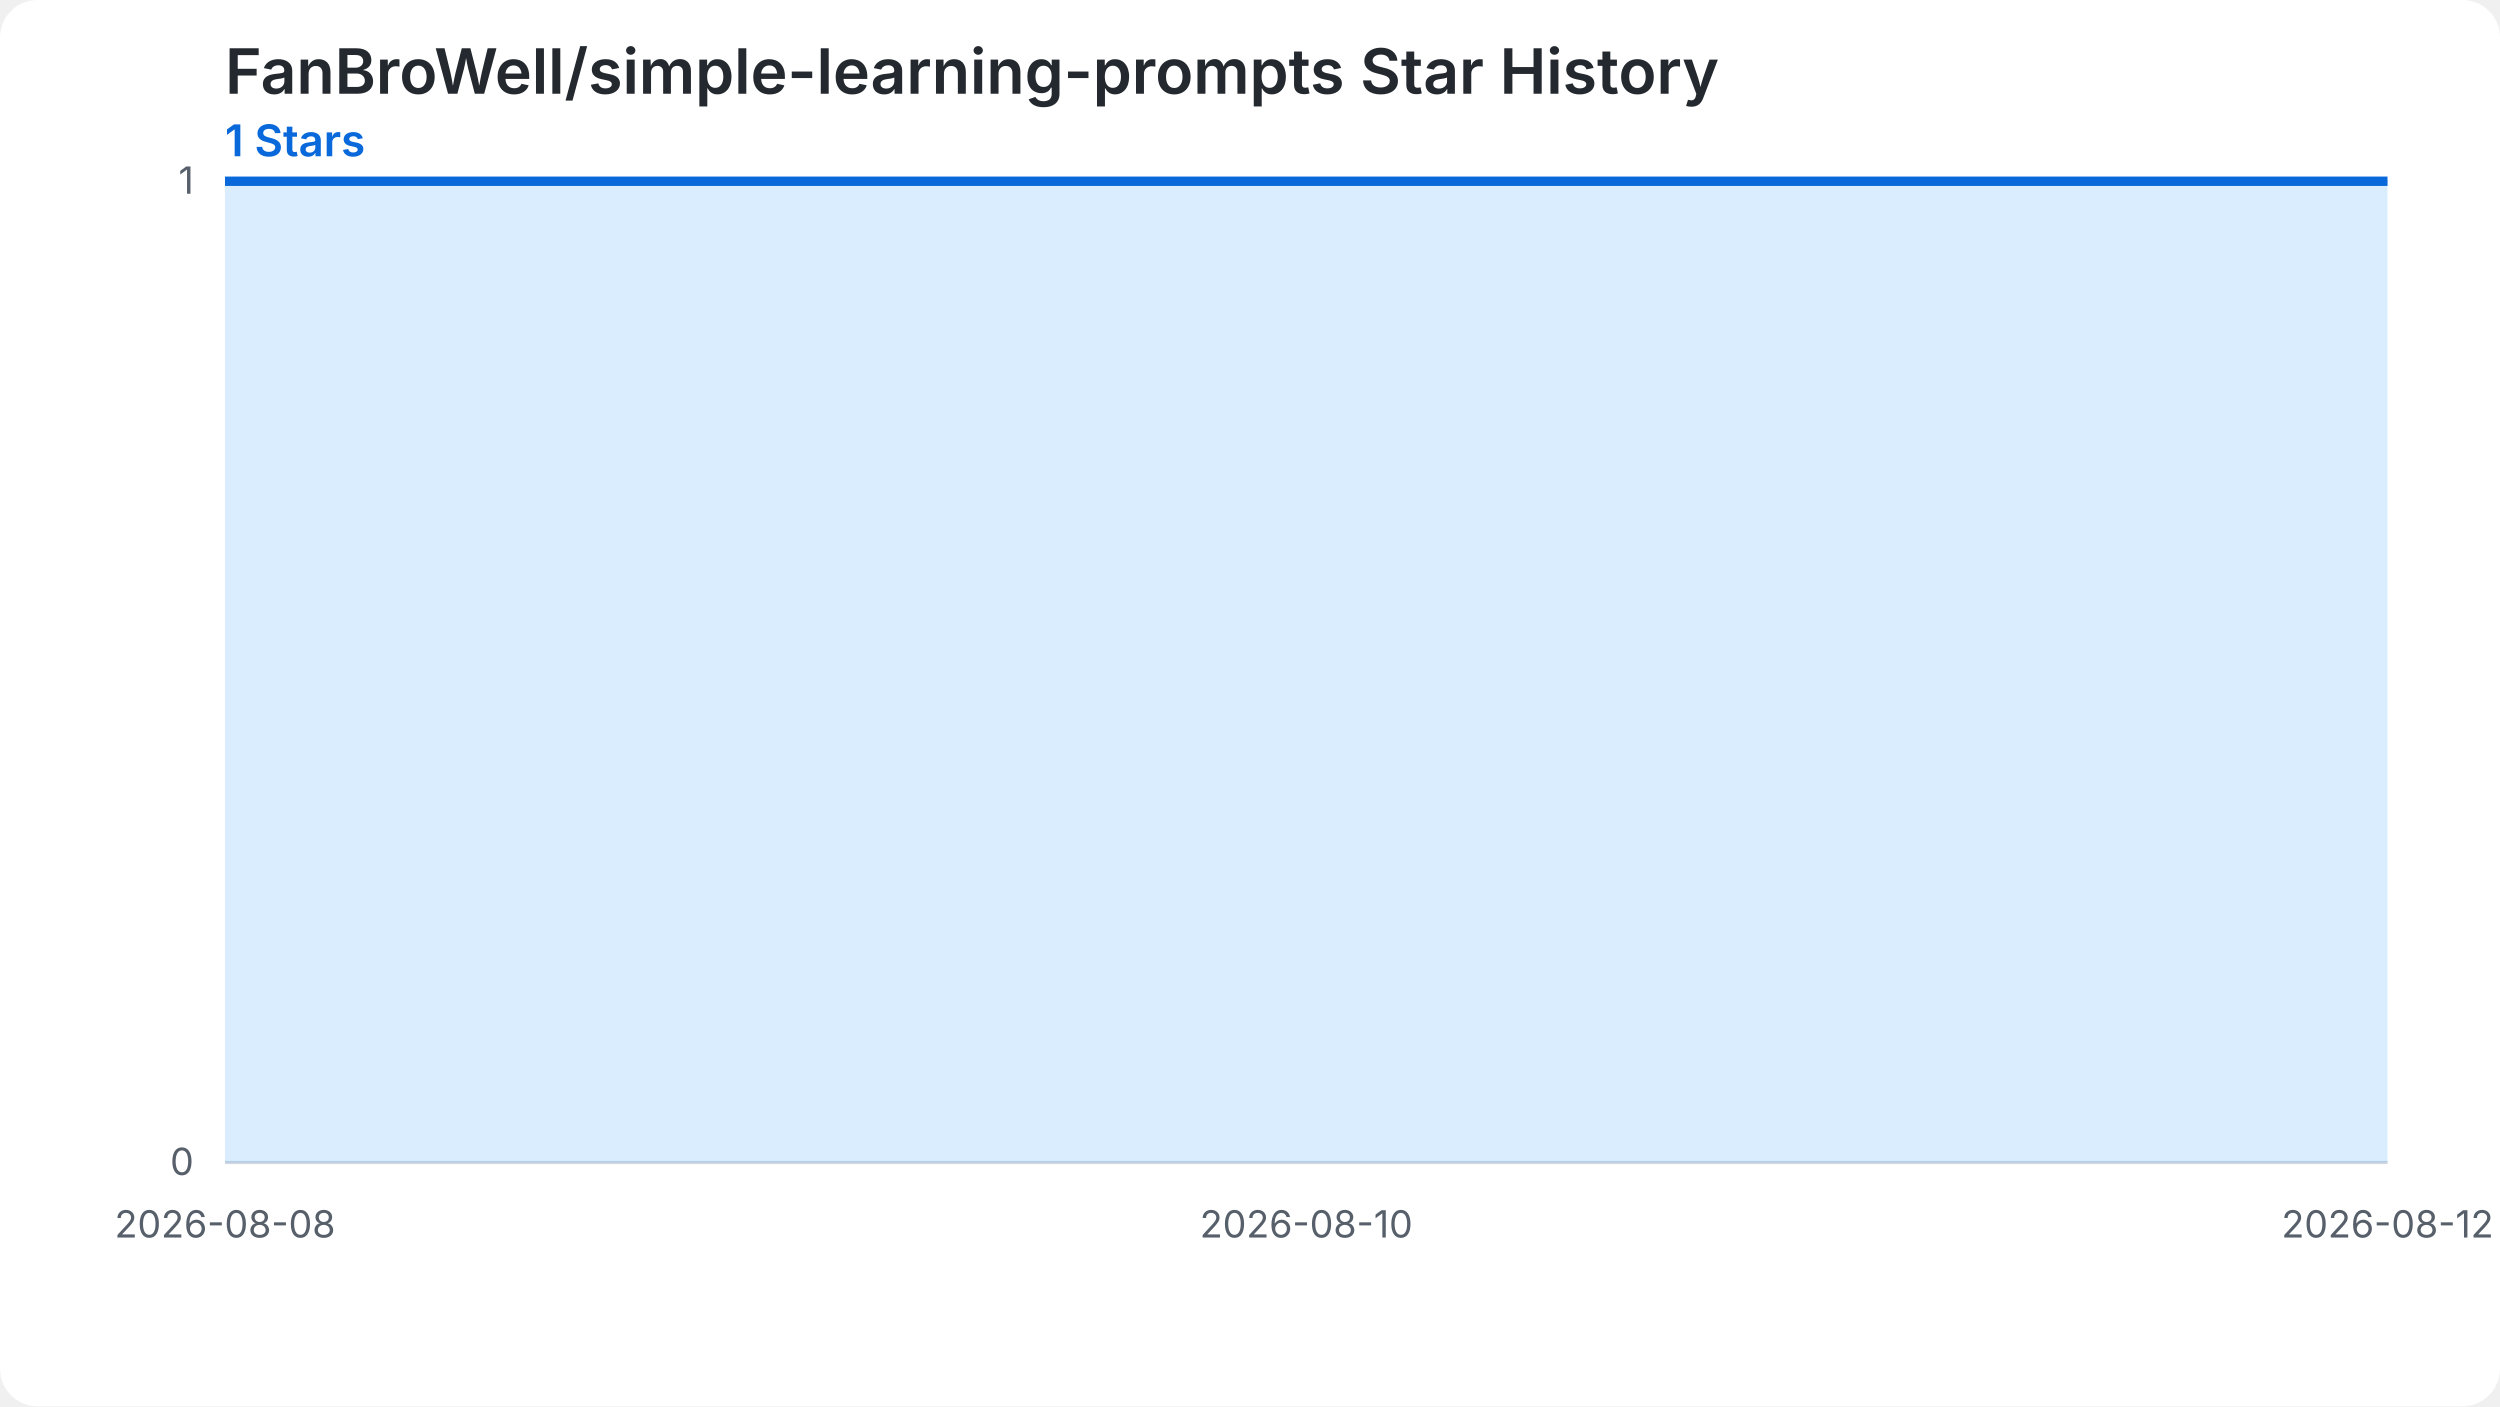
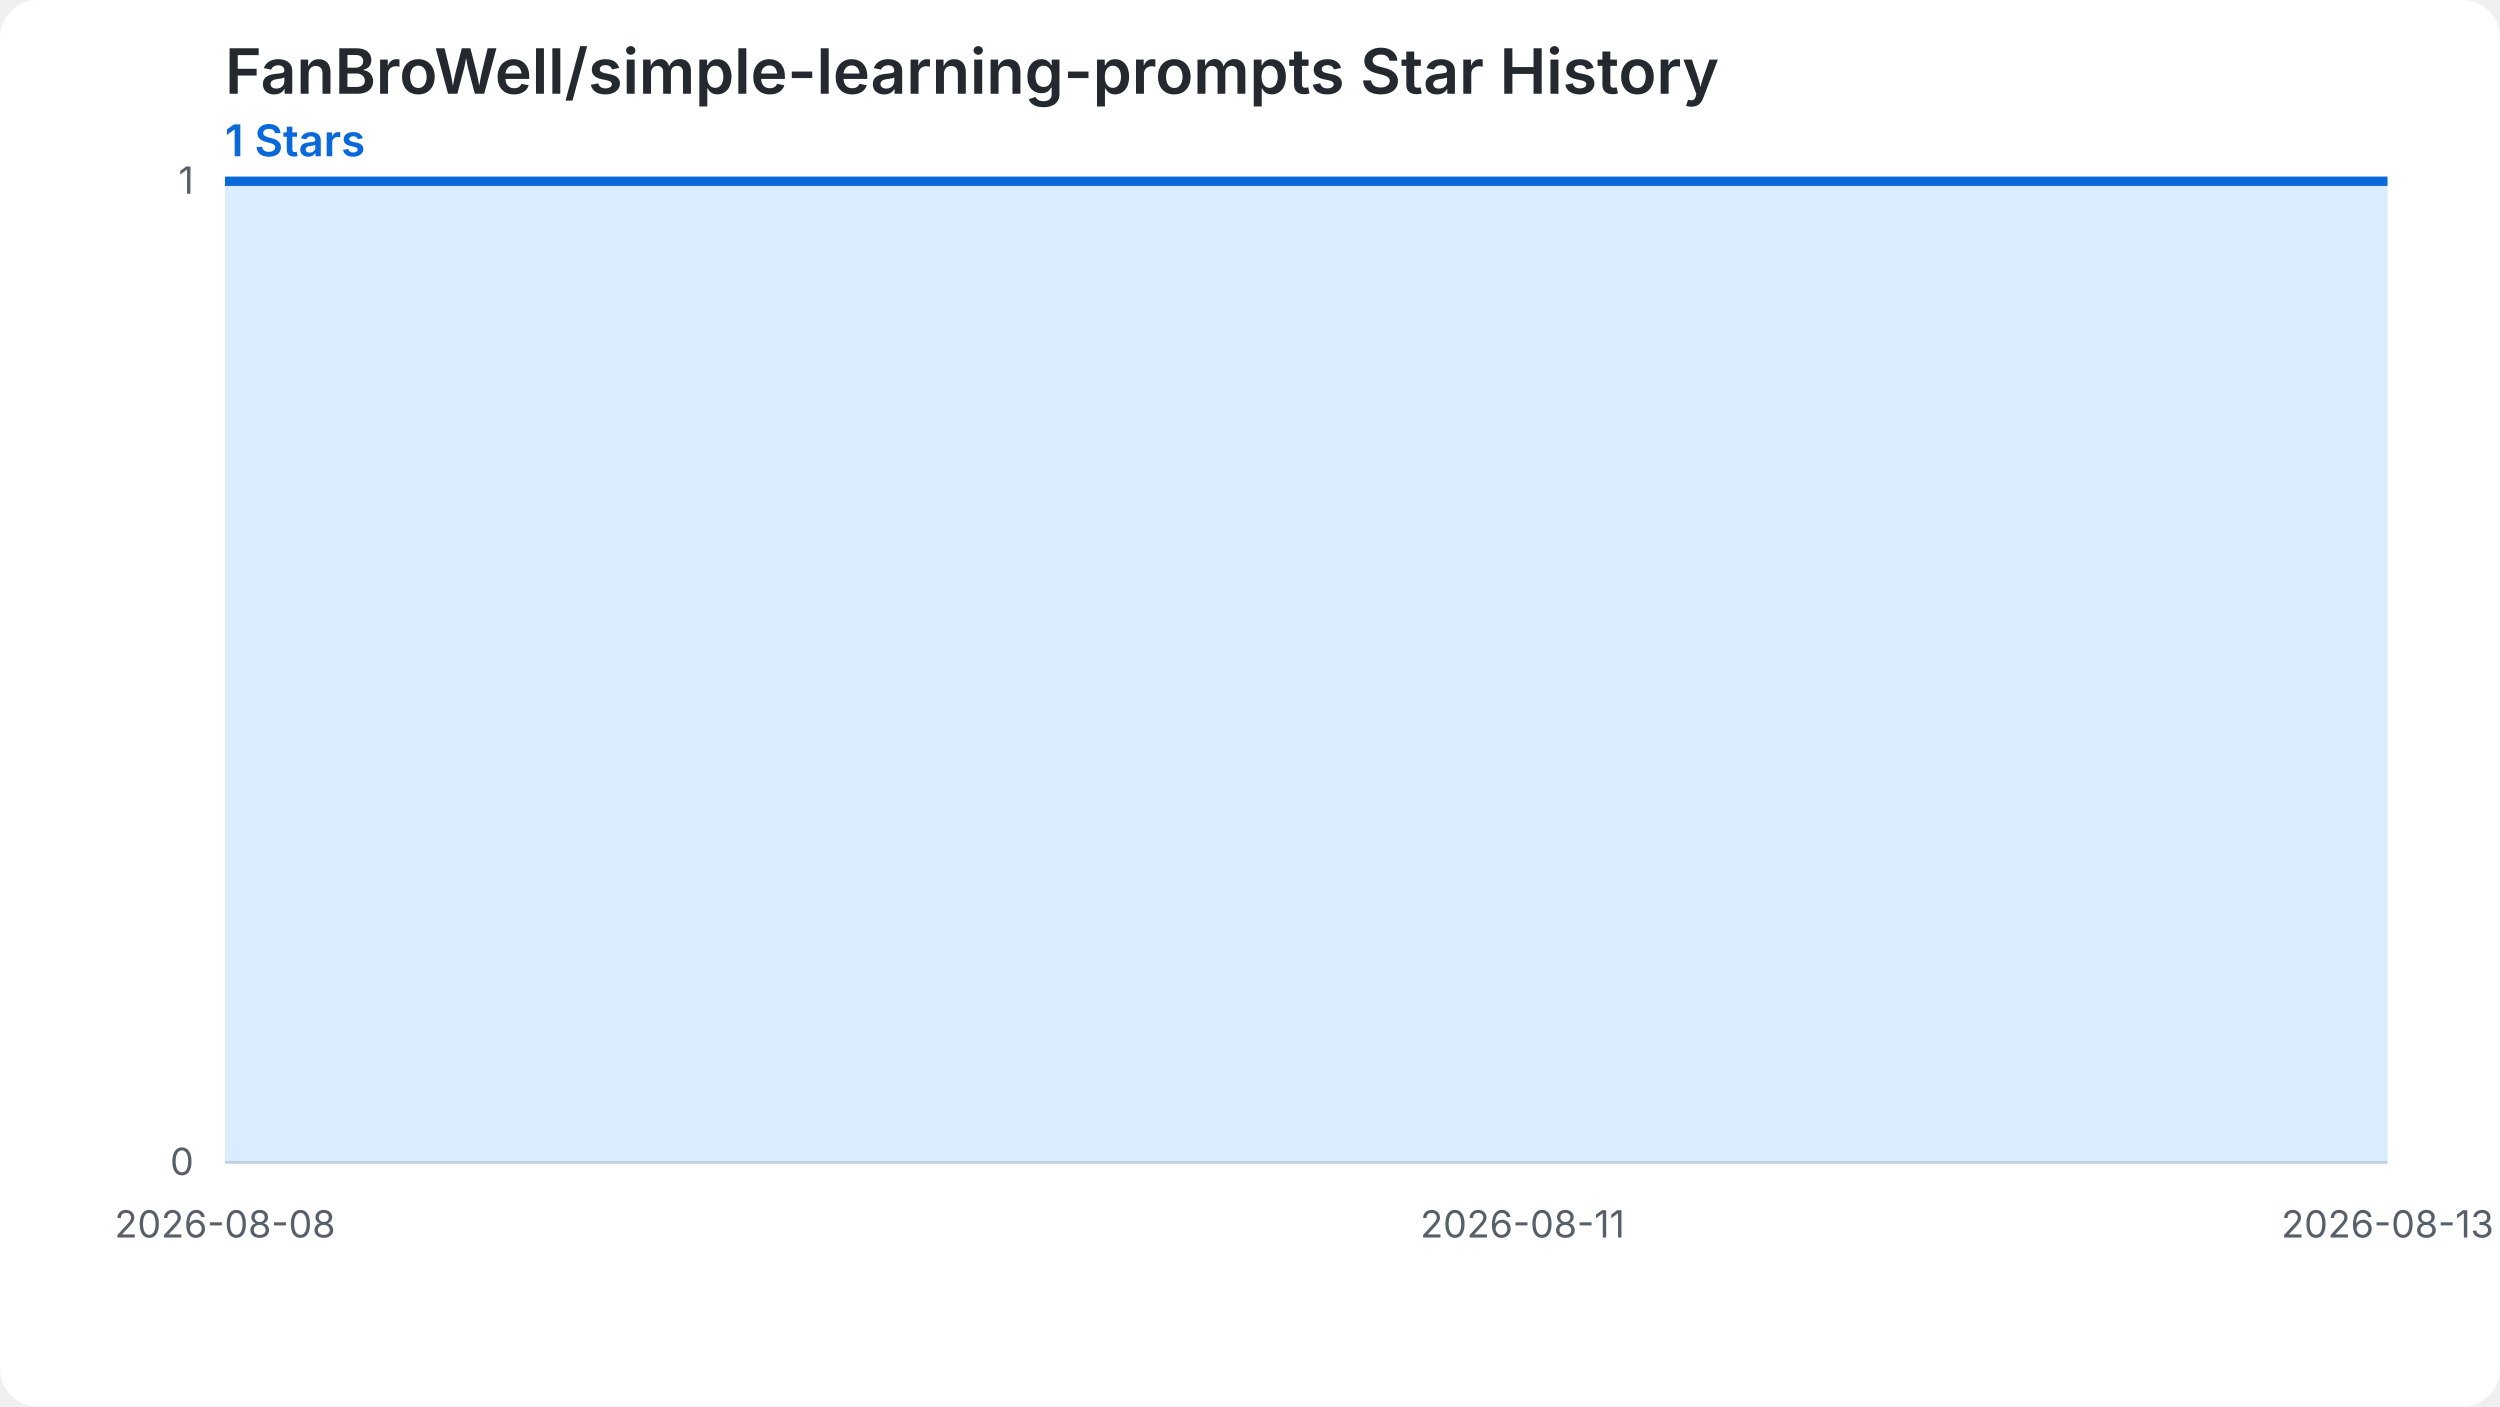
<svg xmlns="http://www.w3.org/2000/svg" width="800" height="450" viewBox="0 0 800 450" role="img" aria-labelledby="chart-title chart-desc">
  <style>.chart-bg{fill:#ffffff}.grid{stroke:#d0d7de;stroke-width:1}.label{fill:#57606a;font:12px -apple-system,BlinkMacSystemFont,'Segoe UI',sans-serif}.heading{fill:#24292f;font:600 20px -apple-system,BlinkMacSystemFont,'Segoe UI',sans-serif}.summary{fill:#0969da;font:600 14px -apple-system,BlinkMacSystemFont,'Segoe UI',sans-serif}.star-area{fill:#54aeff;fill-opacity:.22}.star-line{fill:none;stroke:#0969da;stroke-width:3}.star-point{fill:#0969da}@media (prefers-color-scheme: dark){.chart-bg{fill:#0d1117}.grid{stroke:#30363d}.label{fill:#8b949e}.heading{fill:#f0f6fc}.summary{fill:#58a6ff}.star-area{fill:#1f6feb;fill-opacity:.35}.star-line{stroke:#58a6ff}.star-point{fill:#58a6ff}}</style>
  <rect class="chart-bg" width="800" height="450" rx="12" />
  <text class="heading" x="72" y="30">FanBroWell/simple-learning-prompts Star History</text>
  <text class="summary" x="72" y="50">1 Stars</text>
  <line class="grid" x1="72" y1="372.00" x2="764" y2="372.00" />
  <text class="label" x="62" y="376.00" text-anchor="end">0</text>
  <line class="grid" x1="72" y1="58.00" x2="764" y2="58.00" />
  <text class="label" x="62" y="62.00" text-anchor="end">1</text>
-   <path class="star-area" d="M 72.00,372.00 L 72.00,58.00 L 245.00,58.00 L 418.00,58.00 L 591.00,58.00 L 764.00,58.00 L 764.00,372.00 Z" />
-   <path class="star-line" d="M 72.00,58.00 L 245.00,58.00 L 418.00,58.00 L 591.00,58.00 L 764.00,58.00" />
+   <path class="star-area" d="M 72.00,372.00 L 72.00,58.00 L 210.40,58.00 L 348.80,58.00 L 487.20,58.00 L 625.60,58.00 L 764.00,58.00 L 764.00,372.00 Z" />
+   <path class="star-line" d="M 72.00,58.00 L 210.40,58.00 L 348.80,58.00 L 487.20,58.00 L 625.60,58.00 L 764.00,58.00" />
  <text class="label" x="72.00" y="396.00" text-anchor="middle">2026-08-08</text>
-   <text class="label" x="418.00" y="396.00" text-anchor="middle">2026-08-10</text>
-   <text class="label" x="764.00" y="396.00" text-anchor="middle">2026-08-12</text>
+   <text class="label" x="487.20" y="396.00" text-anchor="middle">2026-08-11</text>
+   <text class="label" x="764.00" y="396.00" text-anchor="middle">2026-08-13</text>
</svg>
